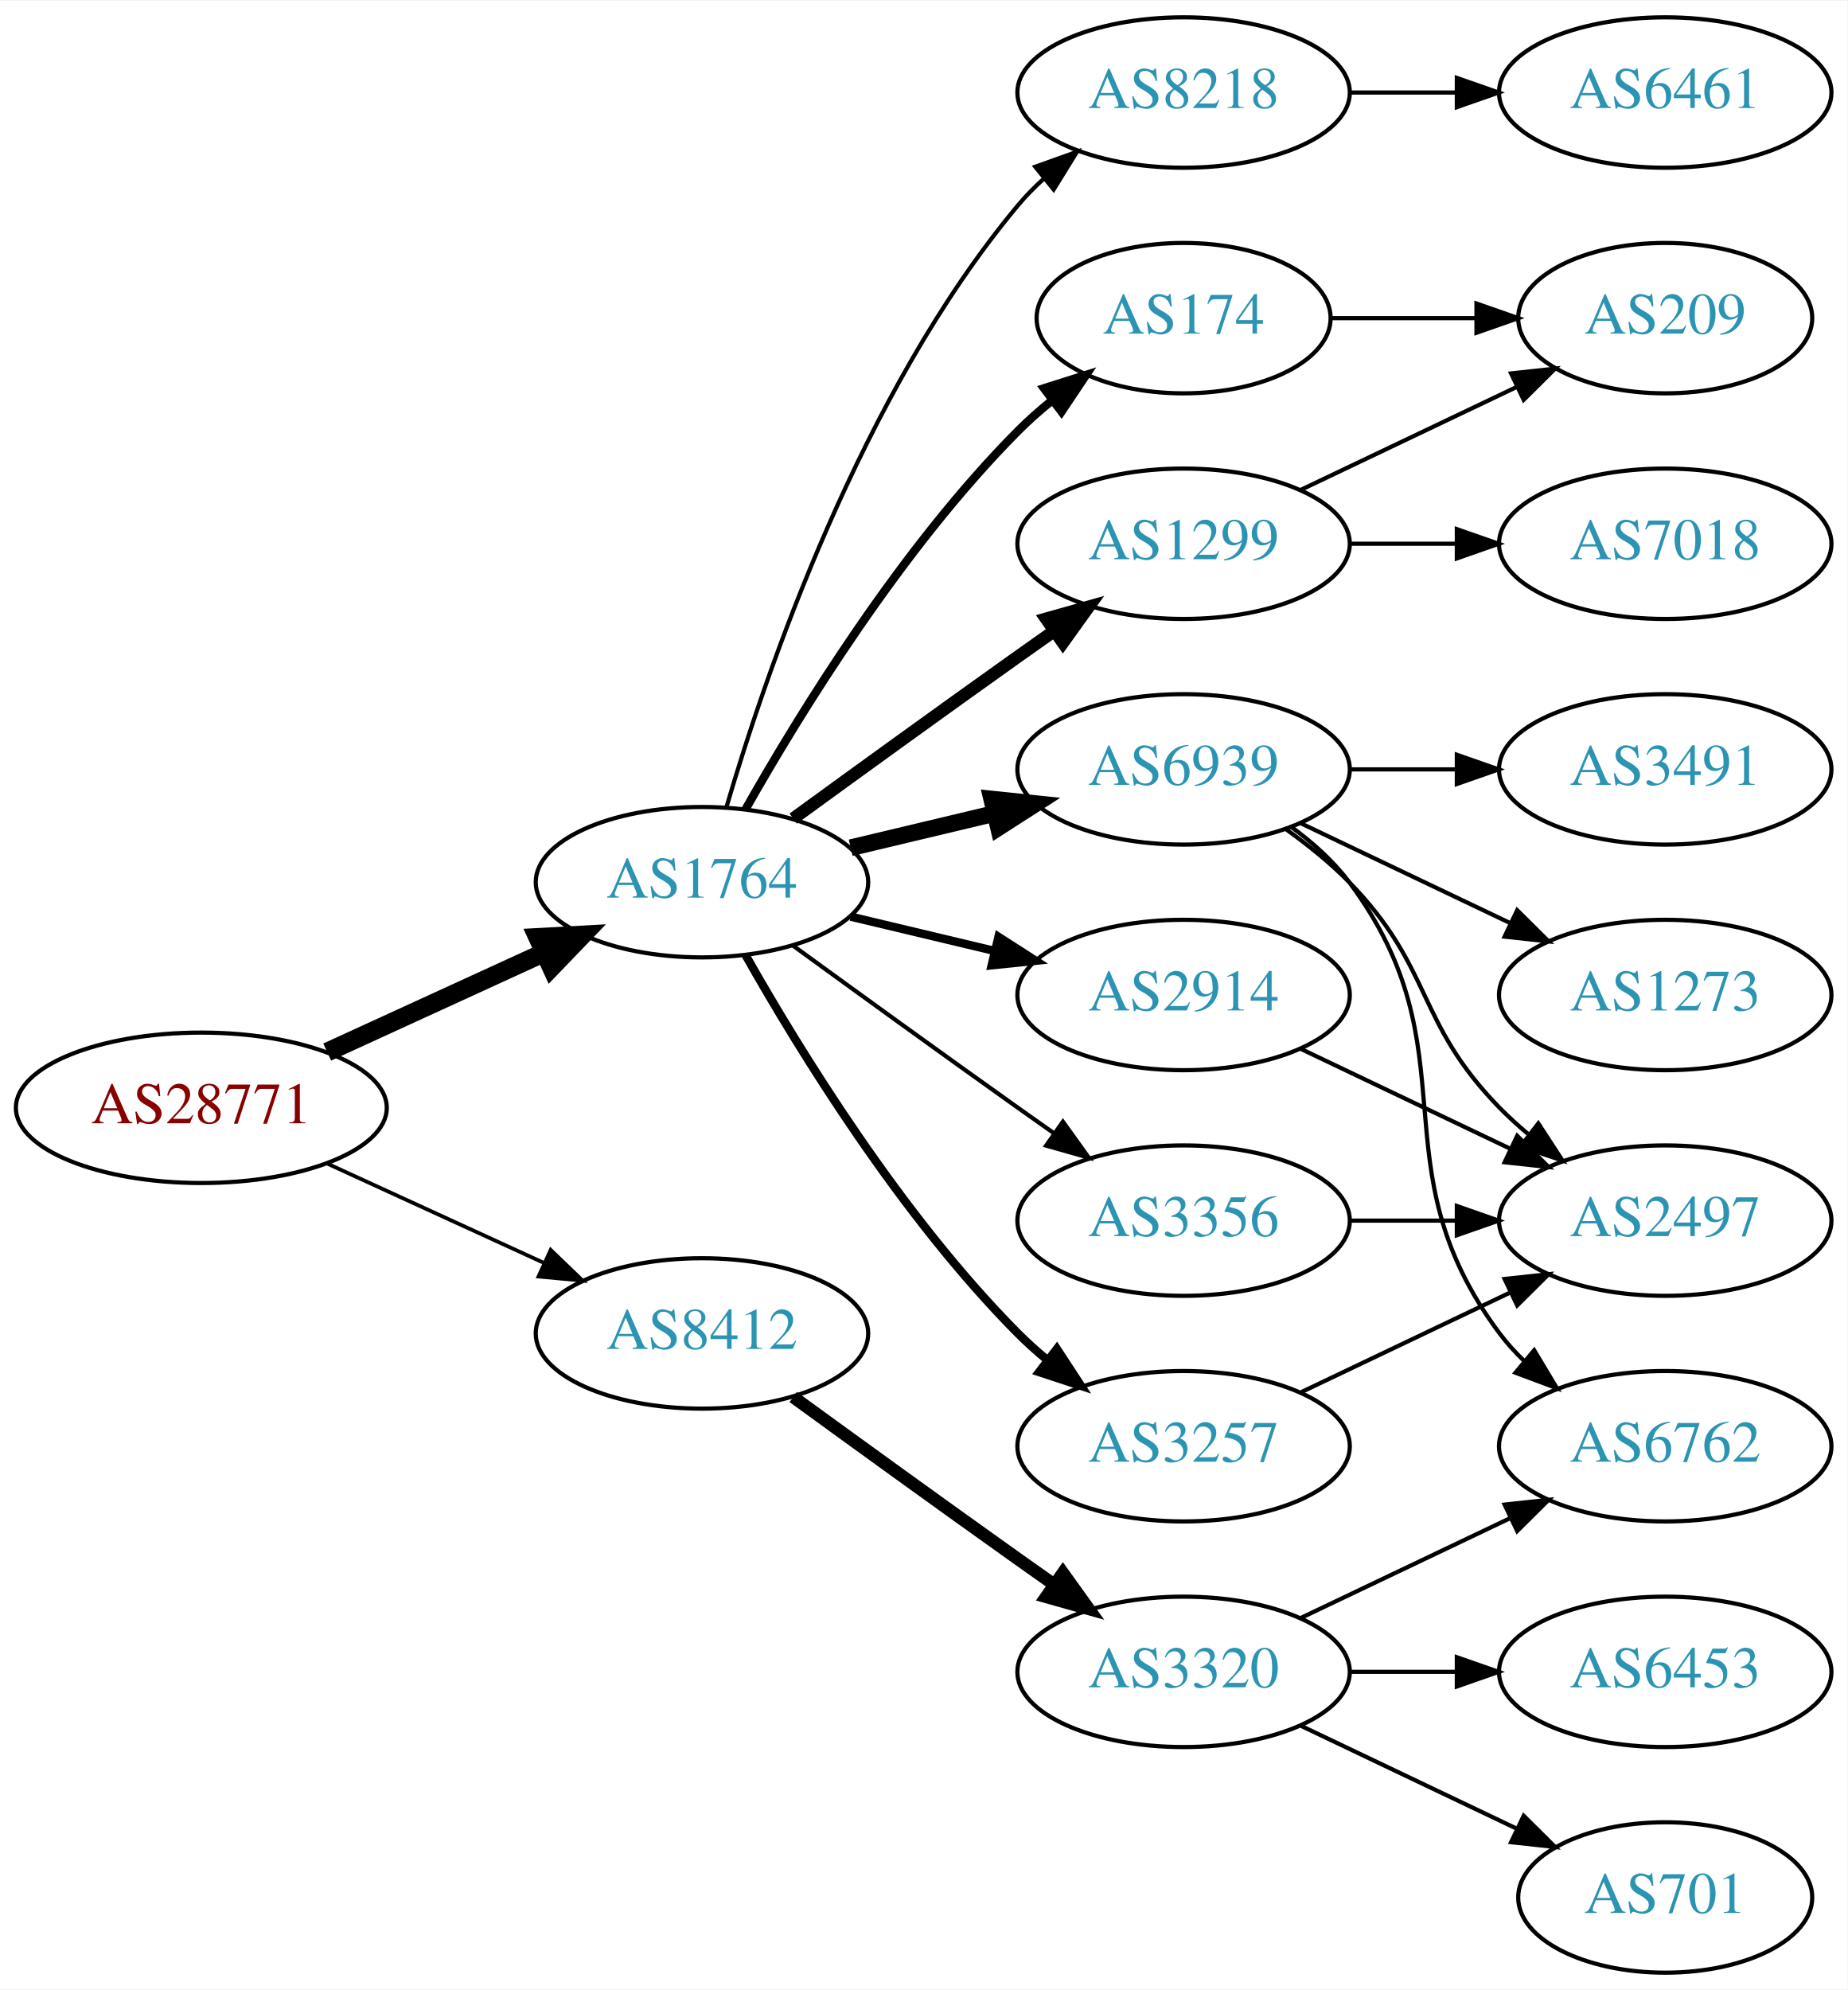
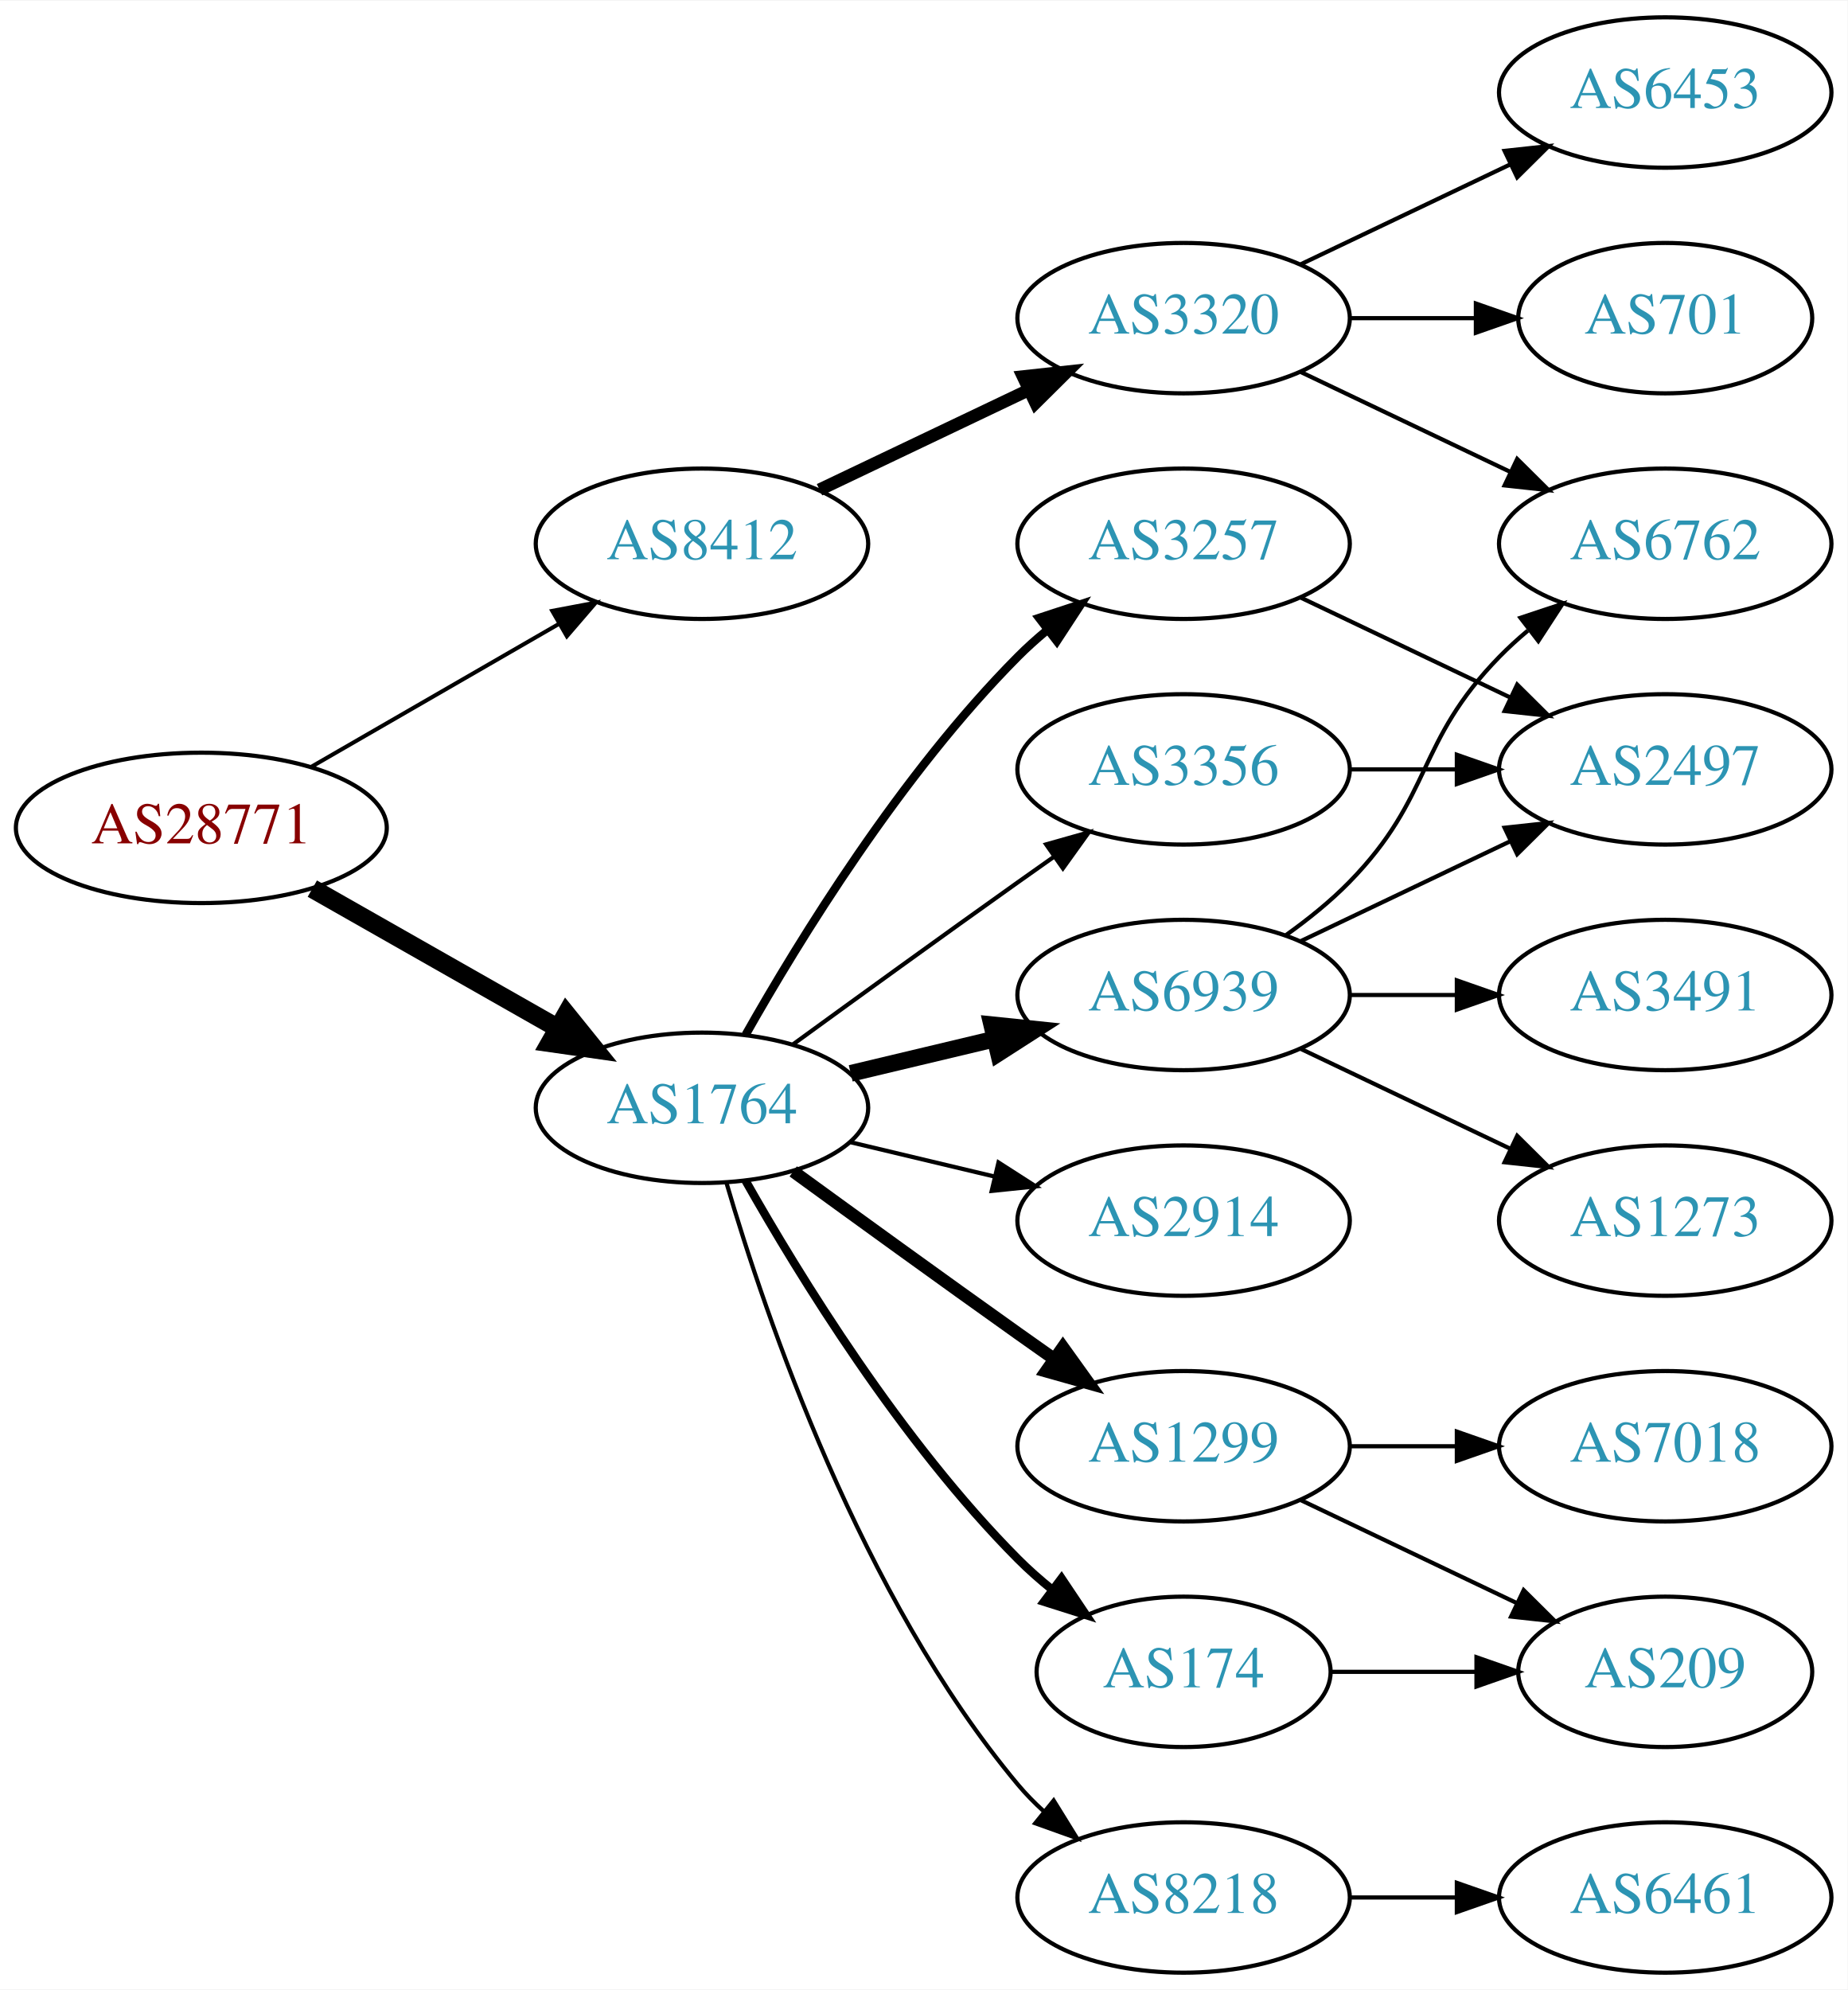
<svg xmlns="http://www.w3.org/2000/svg" xmlns:xlink="http://www.w3.org/1999/xlink" width="442pt" height="476pt" viewBox="0.00 0.00 442.27 476.00">
  <g id="graph0" class="graph" transform="scale(1 1) rotate(0) translate(4 472)">
    <polygon fill="white" stroke="none" points="-4,4 -4,-472 438.271,-472 438.271,4 -4,4" />
    <g id="node1" class="node">
      <g id="a_node1">
        <a xlink:href="/asn/28771" xlink:title="AS28771 ~ [street address]: Postfach 1 [AT]">
-           <ellipse fill="#ffffff" stroke="black" cx="44.196" cy="-207" rx="44.393" ry="18" />
-           <text text-anchor="middle" x="44.196" y="-203.3" font-family="Times,serif" font-size="14.00" fill="#880000">AS28771</text>
+           <ellipse fill="#ffffff" stroke="black" cx="44.196" cy="-274" rx="44.393" ry="18" />
+           <text text-anchor="middle" x="44.196" y="-270.3" font-family="Times,serif" font-size="14.00" fill="#880000">AS28771</text>
        </a>
      </g>
    </g>
    <g id="node2" class="node">
      <g id="a_node2">
        <a xlink:href="/asn/1764" xlink:title="AS1764 ~ NEXTLAYER-AS [AT]">
-           <ellipse fill="#ffffff" stroke="black" cx="164.039" cy="-261" rx="39.794" ry="18" />
-           <text text-anchor="middle" x="164.039" y="-257.3" font-family="Times,serif" font-size="14.00" fill="#2c94b3">AS1764</text>
+           <ellipse fill="#ffffff" stroke="black" cx="164.039" cy="-207" rx="39.794" ry="18" />
+           <text text-anchor="middle" x="164.039" y="-203.3" font-family="Times,serif" font-size="14.00" fill="#2c94b3">AS1764</text>
        </a>
      </g>
    </g>
    <g id="edge1" class="edge">
-       <path fill="none" stroke="black" stroke-width="4.5" d="M74.326,-220.348C89.937,-227.502 109.335,-236.391 126.007,-244.03" />
-       <polygon fill="black" stroke="black" stroke-width="4.5" points="124.727,-247.775 135.459,-248.362 128.008,-240.616 124.727,-247.775" />
+       <path fill="none" stroke="black" stroke-width="4.5" d="M70.766,-259.462C87.985,-249.672 110.871,-236.66 129.542,-226.045" />
+       <polygon fill="black" stroke="black" stroke-width="4.5" points="131.579,-229.416 138.326,-221.05 127.687,-222.57 131.579,-229.416" />
    </g>
    <g id="node3" class="node">
      <g id="a_node3">
        <a xlink:href="/asn/8412" xlink:title="AS8412 ~ Rennweg 97-99 [AT]">
-           <ellipse fill="#ffffff" stroke="black" cx="164.039" cy="-153" rx="39.794" ry="18" />
-           <text text-anchor="middle" x="164.039" y="-149.3" font-family="Times,serif" font-size="14.00" fill="#2c94b3">AS8412</text>
+           <ellipse fill="#ffffff" stroke="black" cx="164.039" cy="-342" rx="39.794" ry="18" />
+           <text text-anchor="middle" x="164.039" y="-338.3" font-family="Times,serif" font-size="14.00" fill="#2c94b3">AS8412</text>
        </a>
      </g>
    </g>
    <g id="edge2" class="edge">
-       <path fill="none" stroke="black" stroke-width="0.9" d="M74.326,-193.652C89.937,-186.498 109.335,-177.609 126.007,-169.97" />
-       <polygon fill="black" stroke="black" stroke-width="0.9" points="127.826,-172.986 135.459,-165.638 124.91,-166.622 127.826,-172.986" />
+       <path fill="none" stroke="black" stroke-width="0.964" d="M70.476,-288.588C87.796,-298.582 110.947,-311.941 129.763,-322.799" />
+       <polygon fill="black" stroke="black" stroke-width="0.964" points="128.196,-325.935 138.607,-327.902 131.695,-319.872 128.196,-325.935" />
    </g>
    <g id="node4" class="node">
      <g id="a_node4">
-         <a xlink:href="/asn/1299" xlink:title="AS1299 ~ Telia Carrier [EU]">
+         <a xlink:href="/asn/3257" xlink:title="AS3257 ~ GTT [DE]">
          <ellipse fill="#ffffff" stroke="black" cx="279.332" cy="-342" rx="39.794" ry="18" />
-           <text text-anchor="middle" x="279.332" y="-338.3" font-family="Times,serif" font-size="14.00" fill="#2c94b3">AS1299</text>
+           <text text-anchor="middle" x="279.332" y="-338.3" font-family="Times,serif" font-size="14.00" fill="#2c94b3">AS3257</text>
        </a>
      </g>
    </g>
    <g id="edge3" class="edge">
-       <path fill="none" stroke="black" stroke-width="3" d="M185.887,-276.222C200.821,-287.091 221.435,-302.025 239.685,-315 242.506,-317.005 245.449,-319.085 248.397,-321.159" />
-       <polygon fill="black" stroke="black" stroke-width="3" points="246.424,-324.05 256.621,-326.926 250.443,-318.319 246.424,-324.05" />
+       <path fill="none" stroke="black" stroke-width="2" d="M174.498,-224.49C187.28,-247.096 211.712,-286.886 239.685,-315 241.796,-317.121 244.092,-319.188 246.477,-321.171" />
+       <polygon fill="black" stroke="black" stroke-width="2" points="244.73,-324.242 254.793,-327.556 248.993,-318.69 244.73,-324.242" />
    </g>
    <g id="node5" class="node">
      <g id="a_node5">
        <a xlink:href="/asn/6939" xlink:title="AS6939 ~ Hurricane Electric LLC [US]">
-           <ellipse fill="#ffffff" stroke="black" cx="279.332" cy="-288" rx="39.794" ry="18" />
-           <text text-anchor="middle" x="279.332" y="-284.3" font-family="Times,serif" font-size="14.00" fill="#2c94b3">AS6939</text>
+           <ellipse fill="#ffffff" stroke="black" cx="279.332" cy="-234" rx="39.794" ry="18" />
+           <text text-anchor="middle" x="279.332" y="-230.3" font-family="Times,serif" font-size="14.00" fill="#2c94b3">AS6939</text>
        </a>
      </g>
    </g>
    <g id="edge4" class="edge">
-       <path fill="none" stroke="black" stroke-width="4" d="M199.646,-269.248C210.517,-271.838 222.671,-274.735 234.114,-277.462" />
-       <polygon fill="black" stroke="black" stroke-width="4" points="233.397,-280.889 243.936,-279.803 235.02,-274.08 233.397,-280.889" />
+       <path fill="none" stroke="black" stroke-width="4" d="M199.646,-215.248C210.517,-217.838 222.671,-220.735 234.114,-223.462" />
+       <polygon fill="black" stroke="black" stroke-width="4" points="233.397,-226.889 243.936,-225.803 235.02,-220.08 233.397,-226.889" />
    </g>
    <g id="node6" class="node">
      <g id="a_node6">
-         <a xlink:href="/asn/3257" xlink:title="AS3257 ~ GTT [DE]">
+         <a xlink:href="/asn/1299" xlink:title="AS1299 ~ Telia Carrier [EU]">
          <ellipse fill="#ffffff" stroke="black" cx="279.332" cy="-126" rx="39.794" ry="18" />
-           <text text-anchor="middle" x="279.332" y="-122.3" font-family="Times,serif" font-size="14.00" fill="#2c94b3">AS3257</text>
+           <text text-anchor="middle" x="279.332" y="-122.3" font-family="Times,serif" font-size="14.00" fill="#2c94b3">AS1299</text>
        </a>
      </g>
    </g>
    <g id="edge5" class="edge">
-       <path fill="none" stroke="black" stroke-width="2" d="M174.498,-243.51C187.28,-220.904 211.712,-181.114 239.685,-153 241.796,-150.879 244.092,-148.812 246.477,-146.829" />
-       <polygon fill="black" stroke="black" stroke-width="2" points="248.993,-149.31 254.793,-140.444 244.73,-143.758 248.993,-149.31" />
+       <path fill="none" stroke="black" stroke-width="3" d="M185.887,-191.778C200.821,-180.909 221.435,-165.975 239.685,-153 242.506,-150.995 245.449,-148.915 248.397,-146.841" />
+       <polygon fill="black" stroke="black" stroke-width="3" points="250.443,-149.681 256.621,-141.074 246.424,-143.95 250.443,-149.681" />
    </g>
    <g id="node7" class="node">
      <g id="a_node7">
        <a xlink:href="/asn/8218" xlink:title="AS8218 ~ legacy Neotelecoms [FR]">
-           <ellipse fill="#ffffff" stroke="black" cx="279.332" cy="-450" rx="39.794" ry="18" />
-           <text text-anchor="middle" x="279.332" y="-446.3" font-family="Times,serif" font-size="14.00" fill="#2c94b3">AS8218</text>
+           <ellipse fill="#ffffff" stroke="black" cx="279.332" cy="-18" rx="39.794" ry="18" />
+           <text text-anchor="middle" x="279.332" y="-14.3" font-family="Times,serif" font-size="14.00" fill="#2c94b3">AS8218</text>
        </a>
      </g>
    </g>
    <g id="edge6" class="edge">
-       <path fill="none" stroke="black" d="M169.913,-279.002C179.227,-310.844 202.043,-377.981 239.685,-423 241.555,-425.237 243.654,-427.374 245.88,-429.396" />
-       <polygon fill="black" stroke="black" points="243.823,-432.234 253.799,-435.804 248.227,-426.793 243.823,-432.234" />
+       <path fill="none" stroke="black" d="M169.913,-188.998C179.227,-157.156 202.043,-90.019 239.685,-45 241.555,-42.763 243.654,-40.626 245.88,-38.604" />
+       <polygon fill="black" stroke="black" points="248.227,-41.208 253.799,-32.196 243.823,-35.766 248.227,-41.208" />
    </g>
    <g id="node8" class="node">
      <g id="a_node8">
-         <a xlink:href="/asn/2914" xlink:title="AS2914 ~ NTT America, Inc. [US]">
-           <ellipse fill="#ffffff" stroke="black" cx="279.332" cy="-234" rx="39.794" ry="18" />
-           <text text-anchor="middle" x="279.332" y="-230.3" font-family="Times,serif" font-size="14.00" fill="#2c94b3">AS2914</text>
+         <a xlink:href="/asn/174" xlink:title="AS174 ~ Cogent Communications [US]">
+           <ellipse fill="#ffffff" stroke="black" cx="279.332" cy="-72" rx="35.194" ry="18" />
+           <text text-anchor="middle" x="279.332" y="-68.3" font-family="Times,serif" font-size="14.00" fill="#2c94b3">AS174</text>
        </a>
      </g>
    </g>
    <g id="edge7" class="edge">
-       <path fill="none" stroke="black" stroke-width="2" d="M199.646,-252.752C210.517,-250.162 222.671,-247.265 234.114,-244.538" />
-       <polygon fill="black" stroke="black" stroke-width="2" points="235.02,-247.92 243.936,-242.197 233.397,-241.111 235.02,-247.92" />
+       <path fill="none" stroke="black" stroke-width="2" d="M174.498,-189.51C187.28,-166.904 211.712,-127.114 239.685,-99 242.185,-96.487 244.946,-94.052 247.807,-91.739" />
+       <polygon fill="black" stroke="black" stroke-width="2" points="250.108,-94.389 256.004,-85.587 245.905,-88.79 250.108,-94.389" />
    </g>
    <g id="node9" class="node">
      <g id="a_node9">
-         <a xlink:href="/asn/174" xlink:title="AS174 ~ Cogent Communications [US]">
-           <ellipse fill="#ffffff" stroke="black" cx="279.332" cy="-396" rx="35.194" ry="18" />
-           <text text-anchor="middle" x="279.332" y="-392.3" font-family="Times,serif" font-size="14.00" fill="#2c94b3">AS174</text>
+         <a xlink:href="/asn/3356" xlink:title="AS3356 ~ Level 3 Parent, LLC [US]">
+           <ellipse fill="#ffffff" stroke="black" cx="279.332" cy="-288" rx="39.794" ry="18" />
+           <text text-anchor="middle" x="279.332" y="-284.3" font-family="Times,serif" font-size="14.00" fill="#2c94b3">AS3356</text>
        </a>
      </g>
    </g>
    <g id="edge8" class="edge">
-       <path fill="none" stroke="black" stroke-width="2" d="M174.498,-278.49C187.28,-301.096 211.712,-340.886 239.685,-369 242.185,-371.513 244.946,-373.949 247.807,-376.261" />
-       <polygon fill="black" stroke="black" stroke-width="2" points="245.905,-379.21 256.004,-382.413 250.108,-373.611 245.905,-379.21" />
+       <path fill="none" stroke="black" d="M185.887,-222.222C200.821,-233.091 221.435,-248.025 239.685,-261 242.506,-263.005 245.449,-265.085 248.397,-267.159" />
+       <polygon fill="black" stroke="black" points="246.424,-270.05 256.621,-272.926 250.443,-264.319 246.424,-270.05" />
    </g>
    <g id="node10" class="node">
      <g id="a_node10">
-         <a xlink:href="/asn/3356" xlink:title="AS3356 ~ Level 3 Parent, LLC [US]">
+         <a xlink:href="/asn/2914" xlink:title="AS2914 ~ NTT America, Inc. [US]">
          <ellipse fill="#ffffff" stroke="black" cx="279.332" cy="-180" rx="39.794" ry="18" />
-           <text text-anchor="middle" x="279.332" y="-176.3" font-family="Times,serif" font-size="14.00" fill="#2c94b3">AS3356</text>
+           <text text-anchor="middle" x="279.332" y="-176.3" font-family="Times,serif" font-size="14.00" fill="#2c94b3">AS2914</text>
        </a>
      </g>
    </g>
    <g id="edge9" class="edge">
-       <path fill="none" stroke="black" d="M185.887,-245.778C200.821,-234.909 221.435,-219.975 239.685,-207 242.506,-204.995 245.449,-202.915 248.397,-200.841" />
-       <polygon fill="black" stroke="black" points="250.443,-203.681 256.621,-195.074 246.424,-197.95 250.443,-203.681" />
+       <path fill="none" stroke="black" d="M199.646,-198.752C210.517,-196.162 222.671,-193.265 234.114,-190.538" />
+       <polygon fill="black" stroke="black" points="235.02,-193.92 243.936,-188.197 233.397,-187.111 235.02,-193.92" />
    </g>
    <g id="node18" class="node">
      <g id="a_node18">
        <a xlink:href="/asn/3320" xlink:title="AS3320 ~ DTAG [DE]">
-           <ellipse fill="#ffffff" stroke="black" cx="279.332" cy="-72" rx="39.794" ry="18" />
-           <text text-anchor="middle" x="279.332" y="-68.3" font-family="Times,serif" font-size="14.00" fill="#2c94b3">AS3320</text>
-         </a>
-       </g>
-     </g>
-     <g id="edge21" class="edge">
-       <path fill="none" stroke="black" stroke-width="3" d="M185.887,-137.778C200.821,-126.909 221.435,-111.975 239.685,-99 242.506,-96.995 245.449,-94.915 248.397,-92.841" />
-       <polygon fill="black" stroke="black" stroke-width="3" points="250.443,-95.681 256.621,-87.074 246.424,-89.95 250.443,-95.681" />
+           <ellipse fill="#ffffff" stroke="black" cx="279.332" cy="-396" rx="39.794" ry="18" />
+           <text text-anchor="middle" x="279.332" y="-392.3" font-family="Times,serif" font-size="14.00" fill="#2c94b3">AS3320</text>
+         </a>
+       </g>
+     </g>
+     <g id="edge20" class="edge">
+       <path fill="none" stroke="black" stroke-width="3" d="M192.175,-354.934C207.169,-362.081 225.99,-371.052 242.213,-378.785" />
+       <polygon fill="black" stroke="black" stroke-width="3" points="240.884,-382.028 251.417,-383.171 243.895,-375.709 240.884,-382.028" />
+     </g>
+     <g id="node11" class="node">
+       <g id="a_node11">
+         <a xlink:href="/asn/2497" xlink:title="AS2497 ~ Internet Initiative Japan Inc. [JP]">
+           <ellipse fill="#ffffff" stroke="black" cx="394.625" cy="-288" rx="39.794" ry="18" />
+           <text text-anchor="middle" x="394.625" y="-284.3" font-family="Times,serif" font-size="14.00" fill="#2c94b3">AS2497</text>
+         </a>
+       </g>
+     </g>
+     <g id="edge10" class="edge">
+       <path fill="none" stroke="black" d="M307.468,-329.066C322.462,-321.919 341.283,-312.948 357.506,-305.215" />
+       <polygon fill="black" stroke="black" points="359.188,-308.291 366.71,-300.829 356.177,-301.972 359.188,-308.291" />
+     </g>
+     <g id="edge13" class="edge">
+       <path fill="none" stroke="black" d="M307.468,-246.934C322.462,-254.081 341.283,-263.052 357.506,-270.785" />
+       <polygon fill="black" stroke="black" points="356.177,-274.028 366.71,-275.171 359.188,-267.709 356.177,-274.028" />
+     </g>
+     <g id="node12" class="node">
+       <g id="a_node12">
+         <a xlink:href="/asn/3491" xlink:title="AS3491 ~ PCCW Global, Inc. [US]">
+           <ellipse fill="#ffffff" stroke="black" cx="394.625" cy="-234" rx="39.794" ry="18" />
+           <text text-anchor="middle" x="394.625" y="-230.3" font-family="Times,serif" font-size="14.00" fill="#2c94b3">AS3491</text>
+         </a>
+       </g>
+     </g>
+     <g id="edge11" class="edge">
+       <path fill="none" stroke="black" d="M319.004,-234C327.207,-234 335.971,-234 344.503,-234" />
+       <polygon fill="black" stroke="black" points="344.742,-237.5 354.742,-234 344.742,-230.5 344.742,-237.5" />
+     </g>
+     <g id="node13" class="node">
+       <g id="a_node13">
+         <a xlink:href="/asn/1273" xlink:title="AS1273 ~ Vodafone Group PLC [EU]">
+           <ellipse fill="#ffffff" stroke="black" cx="394.625" cy="-180" rx="39.794" ry="18" />
+           <text text-anchor="middle" x="394.625" y="-176.3" font-family="Times,serif" font-size="14.00" fill="#2c94b3">AS1273</text>
+         </a>
+       </g>
+     </g>
+     <g id="edge12" class="edge">
+       <path fill="none" stroke="black" d="M307.468,-221.066C322.462,-213.919 341.283,-204.948 357.506,-197.215" />
+       <polygon fill="black" stroke="black" points="359.188,-200.291 366.71,-192.829 356.177,-193.972 359.188,-200.291" />
+     </g>
+     <g id="node14" class="node">
+       <g id="a_node14">
+         <a xlink:href="/asn/6762" xlink:title="AS6762 ~ TELECOM ITALIA SPARKLE S.p.A. [IT]">
+           <ellipse fill="#ffffff" stroke="black" cx="394.625" cy="-342" rx="39.794" ry="18" />
+           <text text-anchor="middle" x="394.625" y="-338.3" font-family="Times,serif" font-size="14.00" fill="#2c94b3">AS6762</text>
+         </a>
+       </g>
+     </g>
+     <g id="edge14" class="edge">
+       <path fill="none" stroke="black" d="M303.926,-248.389C309.182,-252.148 314.513,-256.437 318.978,-261 339.151,-281.617 334.806,-294.383 354.978,-315 357.071,-317.139 359.354,-319.218 361.731,-321.21" />
+       <polygon fill="black" stroke="black" points="359.974,-324.275 370.031,-327.611 364.249,-318.732 359.974,-324.275" />
+     </g>
+     <g id="node15" class="node">
+       <g id="a_node15">
+         <a xlink:href="/asn/7018" xlink:title="AS7018 ~ AT&amp;T Services, Inc. [US]">
+           <ellipse fill="#ffffff" stroke="black" cx="394.625" cy="-126" rx="39.794" ry="18" />
+           <text text-anchor="middle" x="394.625" y="-122.3" font-family="Times,serif" font-size="14.00" fill="#2c94b3">AS7018</text>
+         </a>
+       </g>
+     </g>
+     <g id="edge15" class="edge">
+       <path fill="none" stroke="black" d="M319.004,-126C327.207,-126 335.971,-126 344.503,-126" />
+       <polygon fill="black" stroke="black" points="344.742,-129.5 354.742,-126 344.742,-122.5 344.742,-129.5" />
    </g>
    <g id="node16" class="node">
      <g id="a_node16">
        <a xlink:href="/asn/209" xlink:title="AS209 ~ CenturyLink Communications, LLC [US]">
-           <ellipse fill="#ffffff" stroke="black" cx="394.625" cy="-396" rx="35.194" ry="18" />
-           <text text-anchor="middle" x="394.625" y="-392.3" font-family="Times,serif" font-size="14.00" fill="#2c94b3">AS209</text>
-         </a>
-       </g>
-     </g>
-     <g id="edge17" class="edge">
-       <path fill="none" stroke="black" d="M307.468,-354.934C322.9,-362.29 342.385,-371.577 358.92,-379.459" />
-       <polygon fill="black" stroke="black" points="357.729,-382.768 368.262,-383.911 360.741,-376.449 357.729,-382.768" />
+           <ellipse fill="#ffffff" stroke="black" cx="394.625" cy="-72" rx="35.194" ry="18" />
+           <text text-anchor="middle" x="394.625" y="-68.3" font-family="Times,serif" font-size="14.00" fill="#2c94b3">AS209</text>
+         </a>
+       </g>
+     </g>
+     <g id="edge16" class="edge">
+       <path fill="none" stroke="black" d="M307.468,-113.066C322.9,-105.71 342.385,-96.423 358.92,-88.541" />
+       <polygon fill="black" stroke="black" points="360.741,-91.551 368.262,-84.089 357.729,-85.232 360.741,-91.551" />
    </g>
    <g id="node17" class="node">
      <g id="a_node17">
-         <a xlink:href="/asn/7018" xlink:title="AS7018 ~ AT&amp;T Services, Inc. [US]">
-           <ellipse fill="#ffffff" stroke="black" cx="394.625" cy="-342" rx="39.794" ry="18" />
-           <text text-anchor="middle" x="394.625" y="-338.3" font-family="Times,serif" font-size="14.00" fill="#2c94b3">AS7018</text>
-         </a>
-       </g>
+         <a xlink:href="/asn/6461" xlink:title="AS6461 ~ Zayo Bandwidth [US]">
+           <ellipse fill="#ffffff" stroke="black" cx="394.625" cy="-18" rx="39.794" ry="18" />
+           <text text-anchor="middle" x="394.625" y="-14.3" font-family="Times,serif" font-size="14.00" fill="#2c94b3">AS6461</text>
+         </a>
+       </g>
+     </g>
+     <g id="edge17" class="edge">
+       <path fill="none" stroke="black" d="M319.004,-18C327.207,-18 335.971,-18 344.503,-18" />
+       <polygon fill="black" stroke="black" points="344.742,-21.5 354.742,-18 344.742,-14.5 344.742,-21.5" />
    </g>
    <g id="edge18" class="edge">
-       <path fill="none" stroke="black" d="M319.004,-342C327.207,-342 335.971,-342 344.503,-342" />
-       <polygon fill="black" stroke="black" points="344.742,-345.5 354.742,-342 344.742,-338.5 344.742,-345.5" />
-     </g>
-     <g id="node11" class="node">
-       <g id="a_node11">
-         <a xlink:href="/asn/3491" xlink:title="AS3491 ~ PCCW Global, Inc. [US]">
-           <ellipse fill="#ffffff" stroke="black" cx="394.625" cy="-288" rx="39.794" ry="18" />
-           <text text-anchor="middle" x="394.625" y="-284.3" font-family="Times,serif" font-size="14.00" fill="#2c94b3">AS3491</text>
-         </a>
-       </g>
-     </g>
-     <g id="edge10" class="edge">
+       <path fill="none" stroke="black" d="M314.631,-72C325.501,-72 337.678,-72 349.156,-72" />
+       <polygon fill="black" stroke="black" points="349.442,-75.5 359.442,-72 349.442,-68.5 349.442,-75.5" />
+     </g>
+     <g id="edge19" class="edge">
      <path fill="none" stroke="black" d="M319.004,-288C327.207,-288 335.971,-288 344.503,-288" />
      <polygon fill="black" stroke="black" points="344.742,-291.5 354.742,-288 344.742,-284.5 344.742,-291.5" />
    </g>
-     <g id="node12" class="node">
-       <g id="a_node12">
-         <a xlink:href="/asn/1273" xlink:title="AS1273 ~ Vodafone Group PLC [EU]">
-           <ellipse fill="#ffffff" stroke="black" cx="394.625" cy="-234" rx="39.794" ry="18" />
-           <text text-anchor="middle" x="394.625" y="-230.3" font-family="Times,serif" font-size="14.00" fill="#2c94b3">AS1273</text>
-         </a>
-       </g>
-     </g>
-     <g id="edge11" class="edge">
-       <path fill="none" stroke="black" d="M307.468,-275.066C322.462,-267.919 341.283,-258.948 357.506,-251.215" />
-       <polygon fill="black" stroke="black" points="359.188,-254.291 366.71,-246.829 356.177,-247.972 359.188,-254.291" />
-     </g>
-     <g id="node13" class="node">
-       <g id="a_node13">
-         <a xlink:href="/asn/6762" xlink:title="AS6762 ~ TELECOM ITALIA SPARKLE S.p.A. [IT]">
-           <ellipse fill="#ffffff" stroke="black" cx="394.625" cy="-126" rx="39.794" ry="18" />
-           <text text-anchor="middle" x="394.625" y="-122.3" font-family="Times,serif" font-size="14.00" fill="#2c94b3">AS6762</text>
-         </a>
-       </g>
-     </g>
-     <g id="edge12" class="edge">
-       <path fill="none" stroke="black" d="M305.262,-274.118C310.338,-270.389 315.256,-265.984 318.978,-261 349.249,-220.458 324.707,-193.542 354.978,-153 356.723,-150.664 358.73,-148.455 360.893,-146.383" />
-       <polygon fill="black" stroke="black" points="363.253,-148.973 368.694,-139.882 358.771,-143.595 363.253,-148.973" />
-     </g>
-     <g id="node14" class="node">
-       <g id="a_node14">
-         <a xlink:href="/asn/2497" xlink:title="AS2497 ~ Internet Initiative Japan Inc. [JP]">
-           <ellipse fill="#ffffff" stroke="black" cx="394.625" cy="-180" rx="39.794" ry="18" />
-           <text text-anchor="middle" x="394.625" y="-176.3" font-family="Times,serif" font-size="14.00" fill="#2c94b3">AS2497</text>
-         </a>
-       </g>
-     </g>
-     <g id="edge13" class="edge">
-       <path fill="none" stroke="black" d="M303.926,-273.611C309.182,-269.852 314.513,-265.563 318.978,-261 339.151,-240.383 334.806,-227.617 354.978,-207 357.071,-204.861 359.354,-202.782 361.731,-200.79" />
-       <polygon fill="black" stroke="black" points="364.249,-203.268 370.031,-194.389 359.974,-197.725 364.249,-203.268" />
-     </g>
-     <g id="edge19" class="edge">
-       <path fill="none" stroke="black" d="M307.468,-138.934C322.462,-146.081 341.283,-155.052 357.506,-162.785" />
-       <polygon fill="black" stroke="black" points="356.177,-166.028 366.71,-167.171 359.188,-159.709 356.177,-166.028" />
-     </g>
-     <g id="node15" class="node">
-       <g id="a_node15">
-         <a xlink:href="/asn/6461" xlink:title="AS6461 ~ Zayo Bandwidth [US]">
-           <ellipse fill="#ffffff" stroke="black" cx="394.625" cy="-450" rx="39.794" ry="18" />
-           <text text-anchor="middle" x="394.625" y="-446.3" font-family="Times,serif" font-size="14.00" fill="#2c94b3">AS6461</text>
-         </a>
-       </g>
-     </g>
-     <g id="edge14" class="edge">
-       <path fill="none" stroke="black" d="M319.004,-450C327.207,-450 335.971,-450 344.503,-450" />
-       <polygon fill="black" stroke="black" points="344.742,-453.5 354.742,-450 344.742,-446.5 344.742,-453.5" />
-     </g>
-     <g id="edge15" class="edge">
-       <path fill="none" stroke="black" d="M307.468,-221.066C322.462,-213.919 341.283,-204.948 357.506,-197.215" />
-       <polygon fill="black" stroke="black" points="359.188,-200.291 366.71,-192.829 356.177,-193.972 359.188,-200.291" />
-     </g>
-     <g id="edge16" class="edge">
-       <path fill="none" stroke="black" d="M314.631,-396C325.501,-396 337.678,-396 349.156,-396" />
-       <polygon fill="black" stroke="black" points="349.442,-399.5 359.442,-396 349.442,-392.5 349.442,-399.5" />
-     </g>
-     <g id="edge20" class="edge">
-       <path fill="none" stroke="black" d="M319.004,-180C327.207,-180 335.971,-180 344.503,-180" />
-       <polygon fill="black" stroke="black" points="344.742,-183.5 354.742,-180 344.742,-176.5 344.742,-183.5" />
-     </g>
-     <g id="edge22" class="edge">
-       <path fill="none" stroke="black" d="M307.468,-84.934C322.462,-92.081 341.283,-101.052 357.506,-108.785" />
-       <polygon fill="black" stroke="black" points="356.177,-112.028 366.71,-113.171 359.188,-105.709 356.177,-112.028" />
+     <g id="edge23" class="edge">
+       <path fill="none" stroke="black" d="M307.468,-383.066C322.462,-375.919 341.283,-366.948 357.506,-359.215" />
+       <polygon fill="black" stroke="black" points="359.188,-362.291 366.71,-354.829 356.177,-355.972 359.188,-362.291" />
    </g>
    <g id="node19" class="node">
      <g id="a_node19">
        <a xlink:href="/asn/701" xlink:title="AS701 ~ UUNET [US]">
-           <ellipse fill="#ffffff" stroke="black" cx="394.625" cy="-18" rx="35.194" ry="18" />
-           <text text-anchor="middle" x="394.625" y="-14.3" font-family="Times,serif" font-size="14.00" fill="#2c94b3">AS701</text>
-         </a>
-       </g>
-     </g>
-     <g id="edge23" class="edge">
-       <path fill="none" stroke="black" d="M307.468,-59.066C322.9,-51.71 342.385,-42.423 358.92,-34.541" />
-       <polygon fill="black" stroke="black" points="360.741,-37.551 368.262,-30.089 357.729,-31.232 360.741,-37.551" />
+           <ellipse fill="#ffffff" stroke="black" cx="394.625" cy="-396" rx="35.194" ry="18" />
+           <text text-anchor="middle" x="394.625" y="-392.3" font-family="Times,serif" font-size="14.00" fill="#2c94b3">AS701</text>
+         </a>
+       </g>
+     </g>
+     <g id="edge21" class="edge">
+       <path fill="none" stroke="black" d="M319.004,-396C328.709,-396 339.2,-396 349.163,-396" />
+       <polygon fill="black" stroke="black" points="349.299,-399.5 359.299,-396 349.299,-392.5 349.299,-399.5" />
    </g>
    <g id="node20" class="node">
      <g id="a_node20">
        <a xlink:href="/asn/6453" xlink:title="AS6453 ~ TATA COMMUNICATIONS (AMERICA) INC [US]">
-           <ellipse fill="#ffffff" stroke="black" cx="394.625" cy="-72" rx="39.794" ry="18" />
-           <text text-anchor="middle" x="394.625" y="-68.3" font-family="Times,serif" font-size="14.00" fill="#2c94b3">AS6453</text>
-         </a>
-       </g>
-     </g>
-     <g id="edge24" class="edge">
-       <path fill="none" stroke="black" d="M319.004,-72C327.207,-72 335.971,-72 344.503,-72" />
-       <polygon fill="black" stroke="black" points="344.742,-75.5 354.742,-72 344.742,-68.5 344.742,-75.5" />
+           <ellipse fill="#ffffff" stroke="black" cx="394.625" cy="-450" rx="39.794" ry="18" />
+           <text text-anchor="middle" x="394.625" y="-446.3" font-family="Times,serif" font-size="14.00" fill="#2c94b3">AS6453</text>
+         </a>
+       </g>
+     </g>
+     <g id="edge22" class="edge">
+       <path fill="none" stroke="black" d="M307.468,-408.934C322.462,-416.081 341.283,-425.052 357.506,-432.785" />
+       <polygon fill="black" stroke="black" points="356.177,-436.028 366.71,-437.171 359.188,-429.709 356.177,-436.028" />
    </g>
  </g>
</svg>
